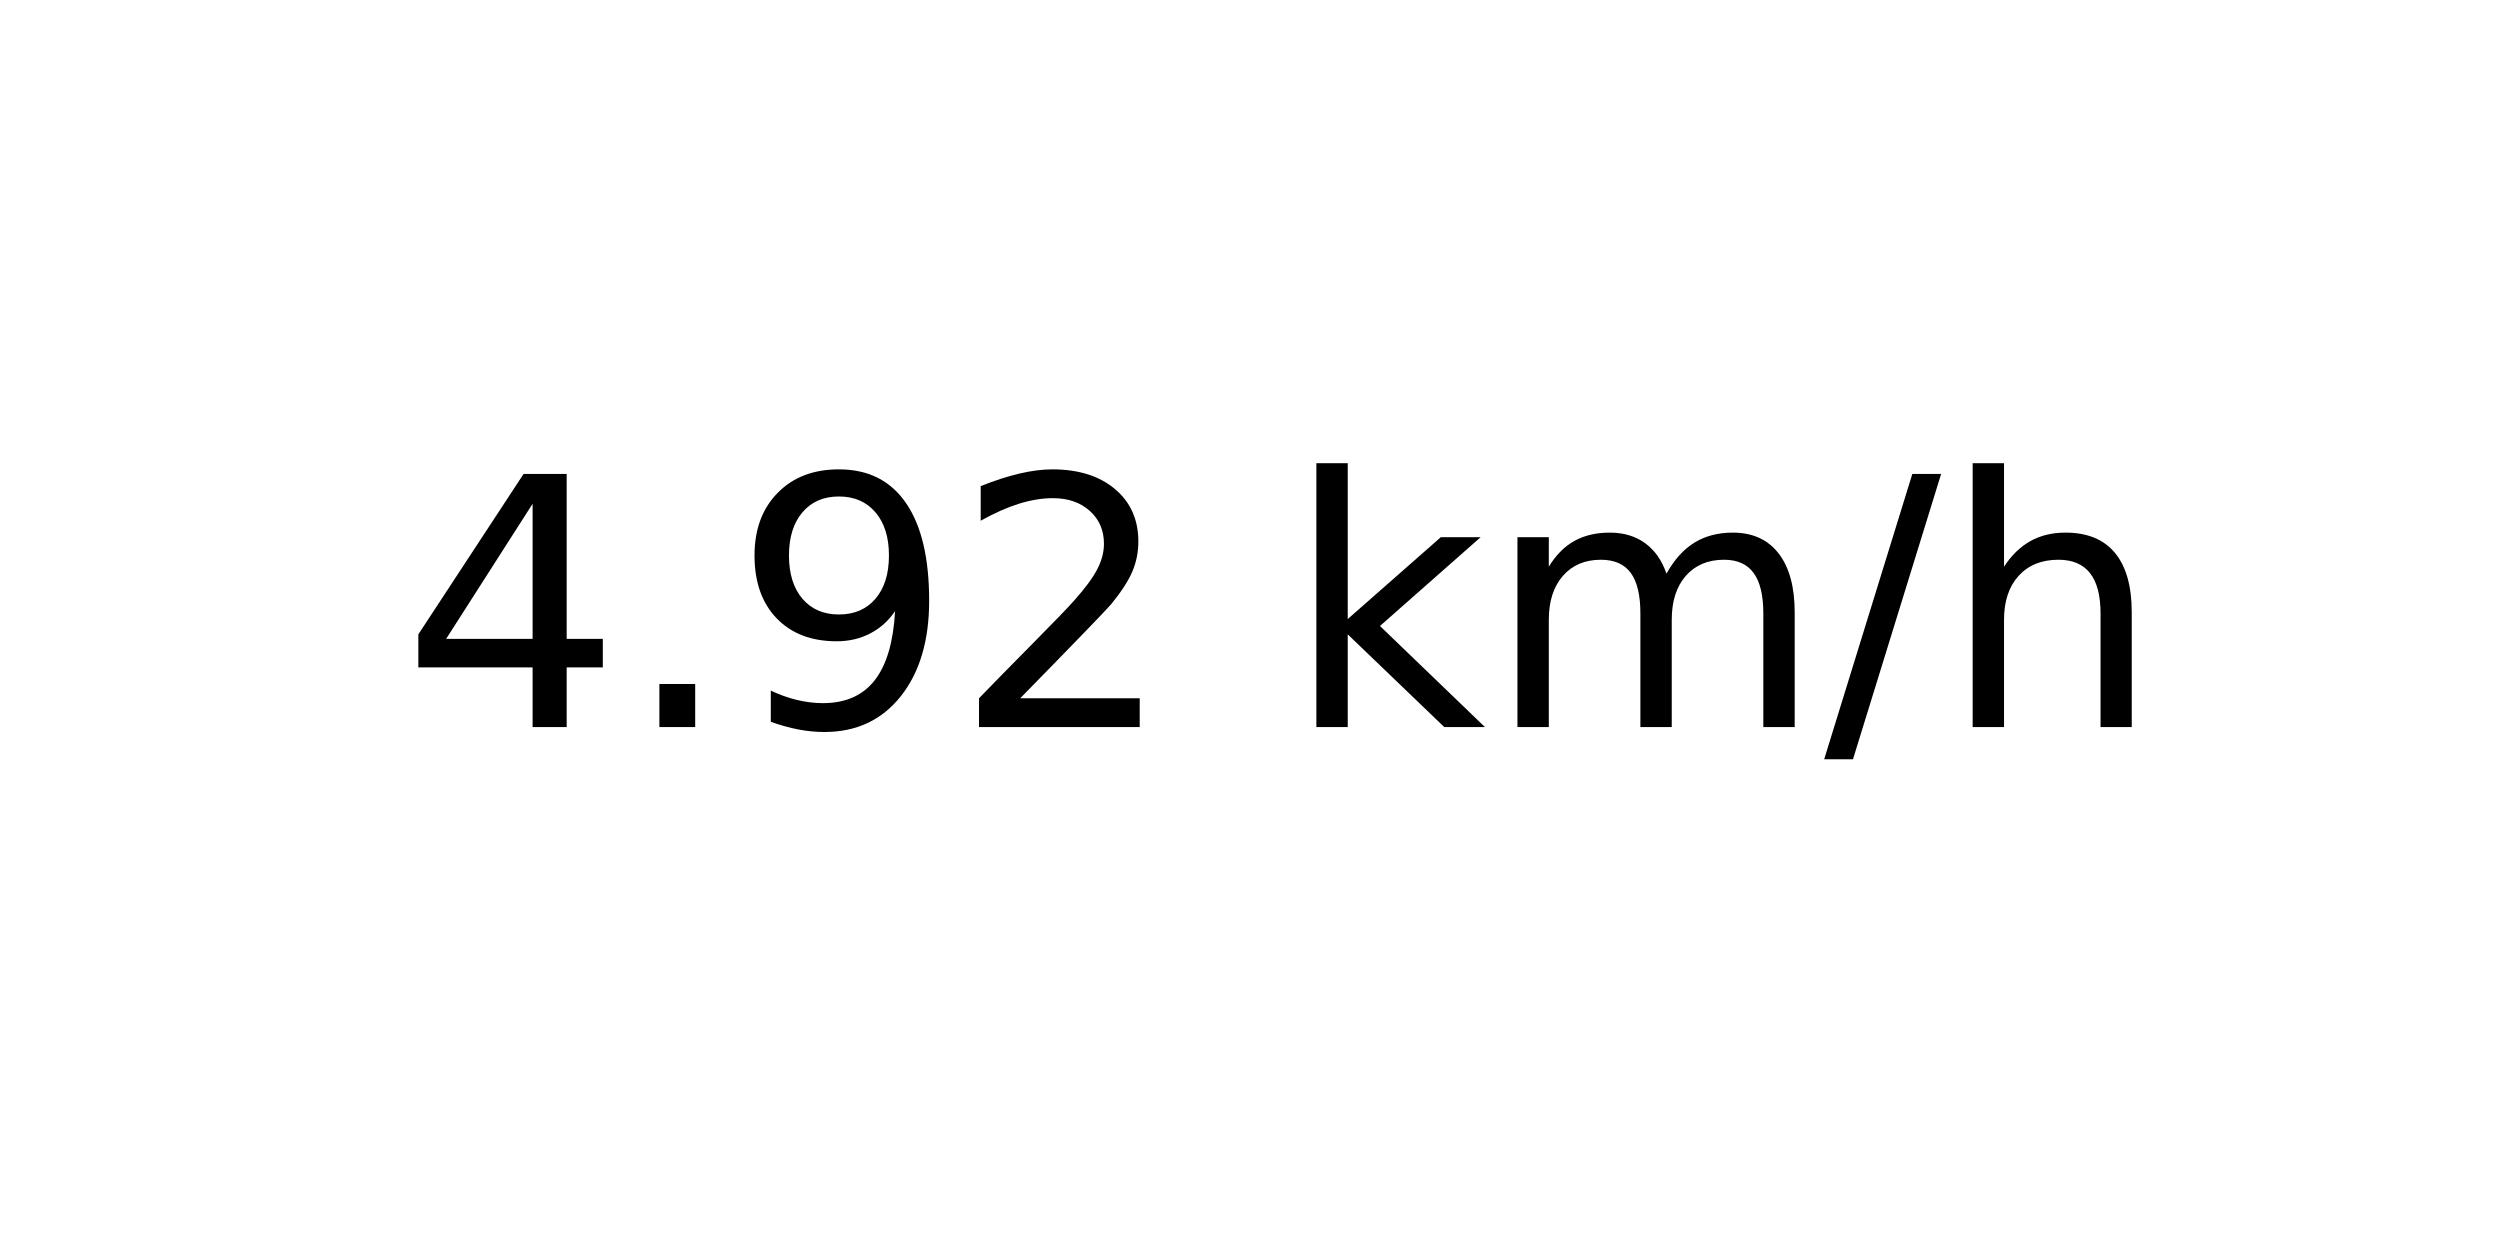
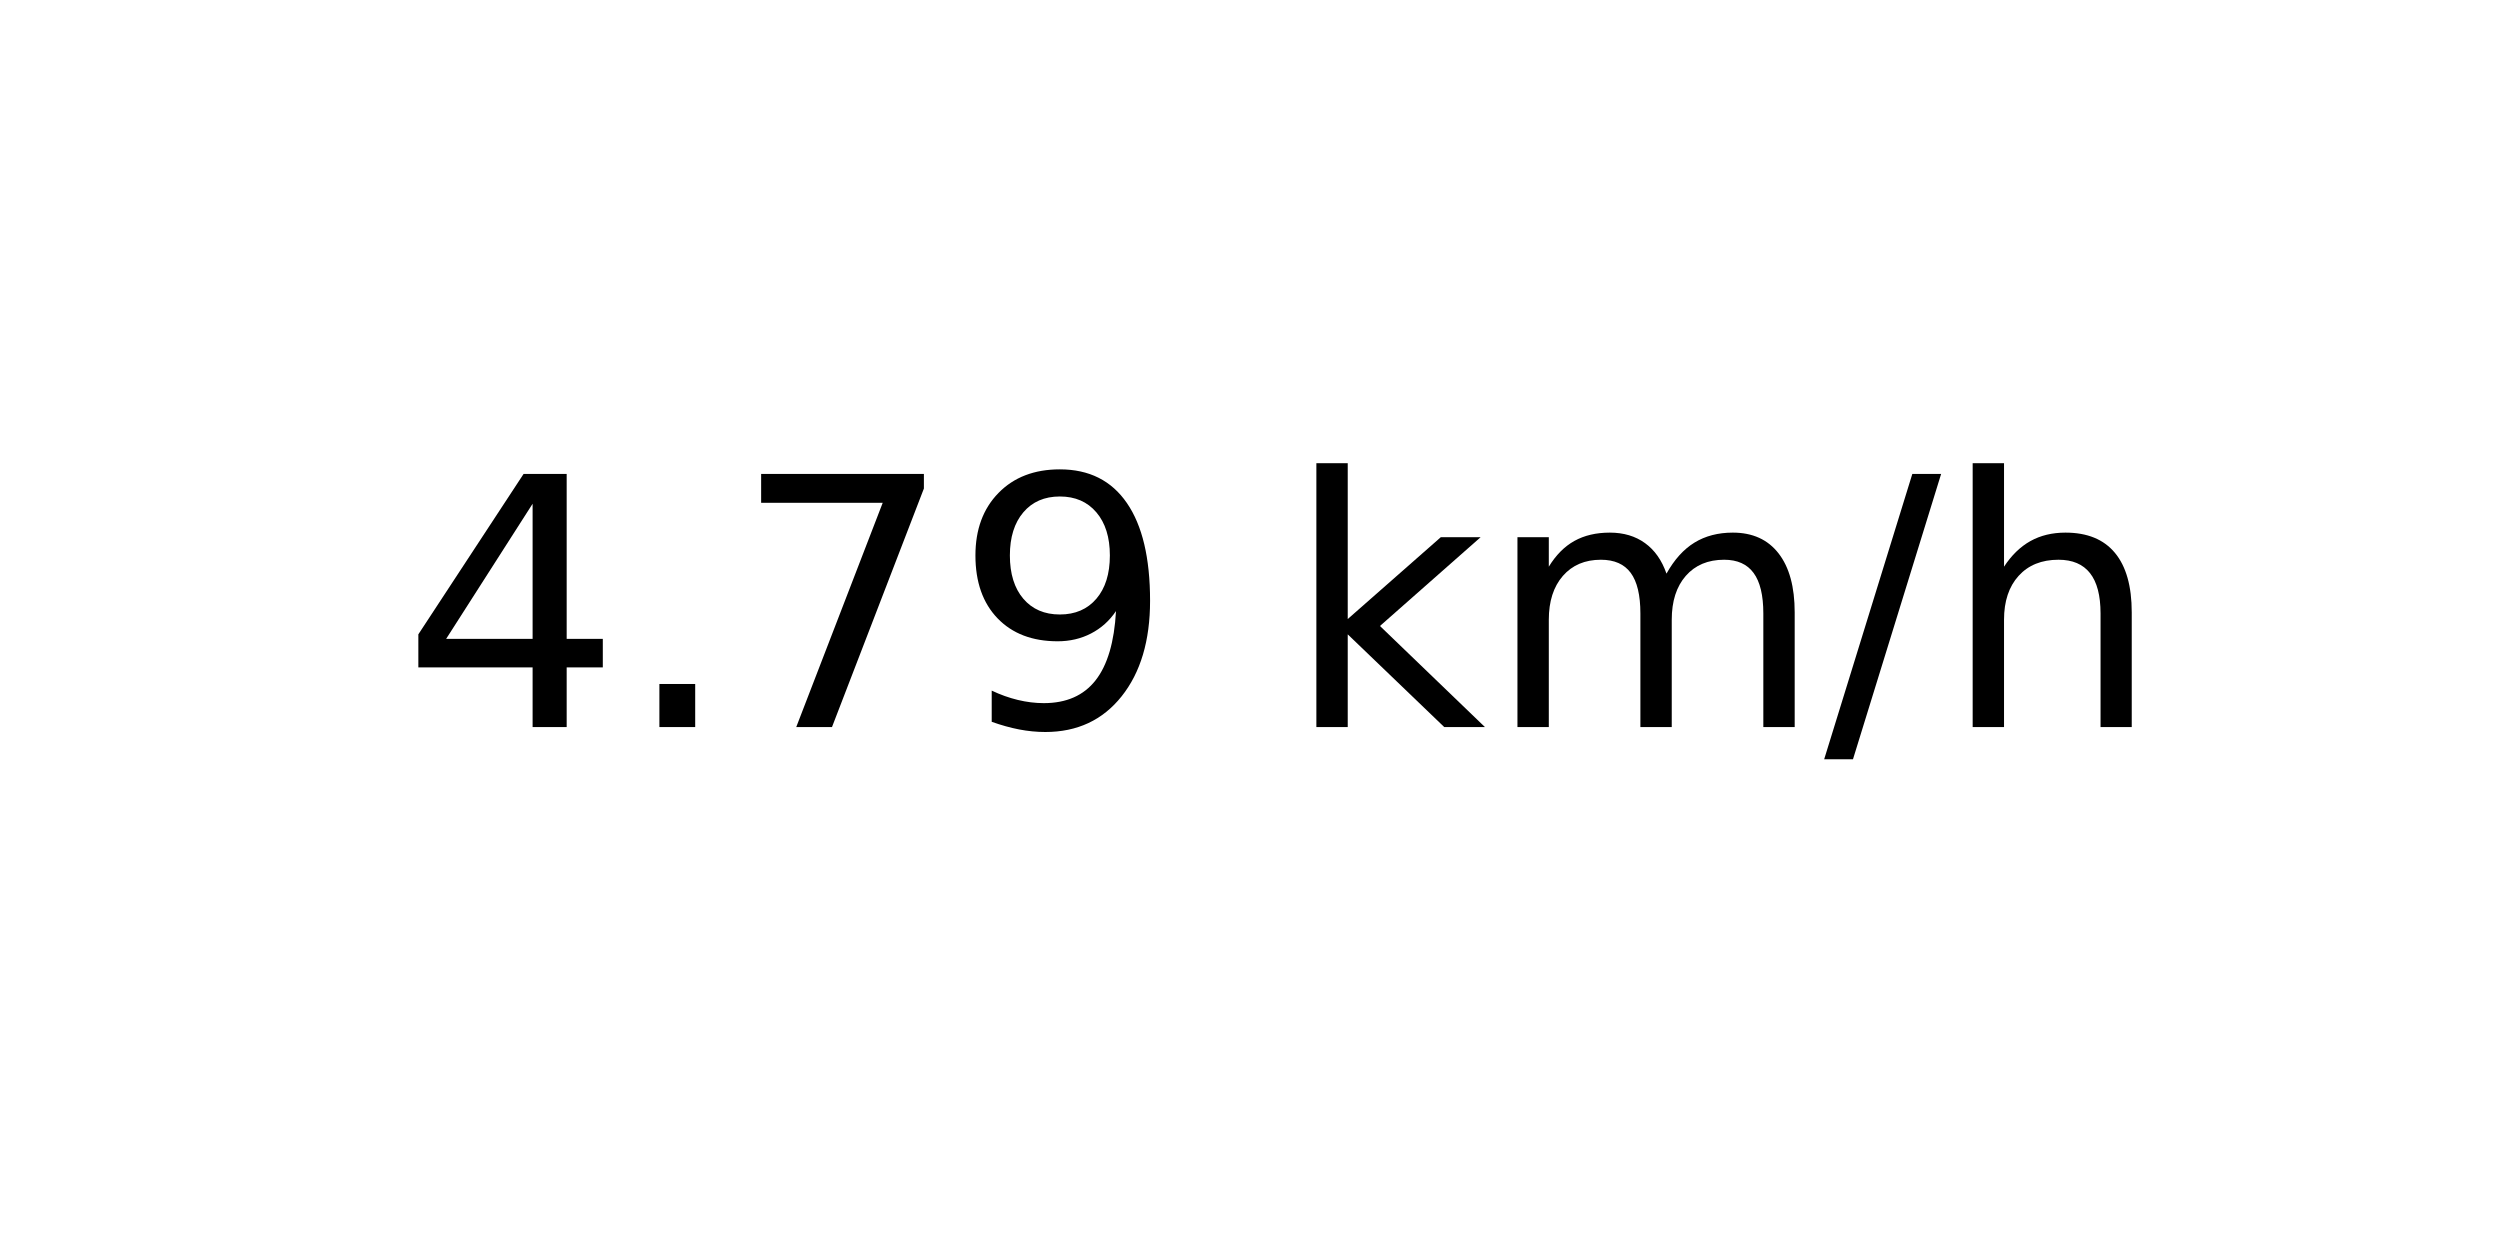
<svg xmlns="http://www.w3.org/2000/svg" xmlns:xlink="http://www.w3.org/1999/xlink" width="72pt" height="36pt" viewBox="0 0 72 36" version="1.1">
  <defs>
    <style type="text/css">*{stroke-linejoin: round; stroke-linecap: butt}</style>
  </defs>
  <g id="figure_1">
    <g id="axes_1">
      <g id="text_1">
        <g transform="translate(11.55937 20.93937) scale(0.1 -0.1)">
          <defs>
            <path id="DejaVuSans-34" d="M 2419 4116  L 825 1625  L 2419 1625  L 2419 4116  z M 2253 4666  L 3047 4666  L 3047 1625  L 3713 1625  L 3713 1100  L 3047 1100  L 3047 0  L 2419 0  L 2419 1100  L 313 1100  L 313 1709  L 2253 4666  z " transform="scale(0.015625)" />
            <path id="DejaVuSans-2e" d="M 684 794  L 1344 794  L 1344 0  L 684 0  L 684 794  z " transform="scale(0.015625)" />
+             <path id="DejaVuSans-37" d="M 525 4666  L 3525 4666  L 3525 4397  L 1831 0  L 1172 0  L 2766 4134  L 525 4134  L 525 4666  z " transform="scale(0.015625)" />
            <path id="DejaVuSans-39" d="M 703 97  L 703 672  Q 941 559 1184 500  Q 1428 441 1663 441  Q 2288 441 2617 861  Q 2947 1281 2994 2138  Q 2813 1869 2534 1725  Q 2256 1581 1919 1581  Q 1219 1581 811 2004  Q 403 2428 403 3163  Q 403 3881 828 4315  Q 1253 4750 1959 4750  Q 2769 4750 3195 4129  Q 3622 3509 3622 2328  Q 3622 1225 3098 567  Q 2575 -91 1691 -91  Q 1453 -91 1209 -44  Q 966 3 703 97  z M 1959 2075  Q 2384 2075 2632 2365  Q 2881 2656 2881 3163  Q 2881 3666 2632 3958  Q 2384 4250 1959 4250  Q 1534 4250 1286 3958  Q 1038 3666 1038 3163  Q 1038 2656 1286 2365  Q 1534 2075 1959 2075  z " transform="scale(0.015625)" />
-             <path id="DejaVuSans-32" d="M 1228 531  L 3431 531  L 3431 0  L 469 0  L 469 531  Q 828 903 1448 1529  Q 2069 2156 2228 2338  Q 2531 2678 2651 2914  Q 2772 3150 2772 3378  Q 2772 3750 2511 3984  Q 2250 4219 1831 4219  Q 1534 4219 1204 4116  Q 875 4013 500 3803  L 500 4441  Q 881 4594 1212 4672  Q 1544 4750 1819 4750  Q 2544 4750 2975 4387  Q 3406 4025 3406 3419  Q 3406 3131 3298 2873  Q 3191 2616 2906 2266  Q 2828 2175 2409 1742  Q 1991 1309 1228 531  z " transform="scale(0.015625)" />
            <path id="DejaVuSans-20" transform="scale(0.015625)" />
            <path id="DejaVuSans-6b" d="M 581 4863  L 1159 4863  L 1159 1991  L 2875 3500  L 3609 3500  L 1753 1863  L 3688 0  L 2938 0  L 1159 1709  L 1159 0  L 581 0  L 581 4863  z " transform="scale(0.015625)" />
            <path id="DejaVuSans-6d" d="M 3328 2828  Q 3544 3216 3844 3400  Q 4144 3584 4550 3584  Q 5097 3584 5394 3201  Q 5691 2819 5691 2113  L 5691 0  L 5113 0  L 5113 2094  Q 5113 2597 4934 2840  Q 4756 3084 4391 3084  Q 3944 3084 3684 2787  Q 3425 2491 3425 1978  L 3425 0  L 2847 0  L 2847 2094  Q 2847 2600 2669 2842  Q 2491 3084 2119 3084  Q 1678 3084 1418 2786  Q 1159 2488 1159 1978  L 1159 0  L 581 0  L 581 3500  L 1159 3500  L 1159 2956  Q 1356 3278 1631 3431  Q 1906 3584 2284 3584  Q 2666 3584 2933 3390  Q 3200 3197 3328 2828  z " transform="scale(0.015625)" />
            <path id="DejaVuSans-2f" d="M 1625 4666  L 2156 4666  L 531 -594  L 0 -594  L 1625 4666  z " transform="scale(0.015625)" />
            <path id="DejaVuSans-68" d="M 3513 2113  L 3513 0  L 2938 0  L 2938 2094  Q 2938 2591 2744 2837  Q 2550 3084 2163 3084  Q 1697 3084 1428 2787  Q 1159 2491 1159 1978  L 1159 0  L 581 0  L 581 4863  L 1159 4863  L 1159 2956  Q 1366 3272 1645 3428  Q 1925 3584 2291 3584  Q 2894 3584 3203 3211  Q 3513 2838 3513 2113  z " transform="scale(0.015625)" />
          </defs>
          <use xlink:href="#DejaVuSans-34" />
          <use xlink:href="#DejaVuSans-2e" x="63.623" />
-           <use xlink:href="#DejaVuSans-39" x="95.41" />
-           <use xlink:href="#DejaVuSans-32" x="159.033" />
+           <use xlink:href="#DejaVuSans-37" x="95.41" />
+           <use xlink:href="#DejaVuSans-39" x="159.033" />
          <use xlink:href="#DejaVuSans-20" x="222.656" />
          <use xlink:href="#DejaVuSans-6b" x="254.443" />
          <use xlink:href="#DejaVuSans-6d" x="312.354" />
          <use xlink:href="#DejaVuSans-2f" x="409.766" />
          <use xlink:href="#DejaVuSans-68" x="443.457" />
        </g>
      </g>
    </g>
  </g>
</svg>
